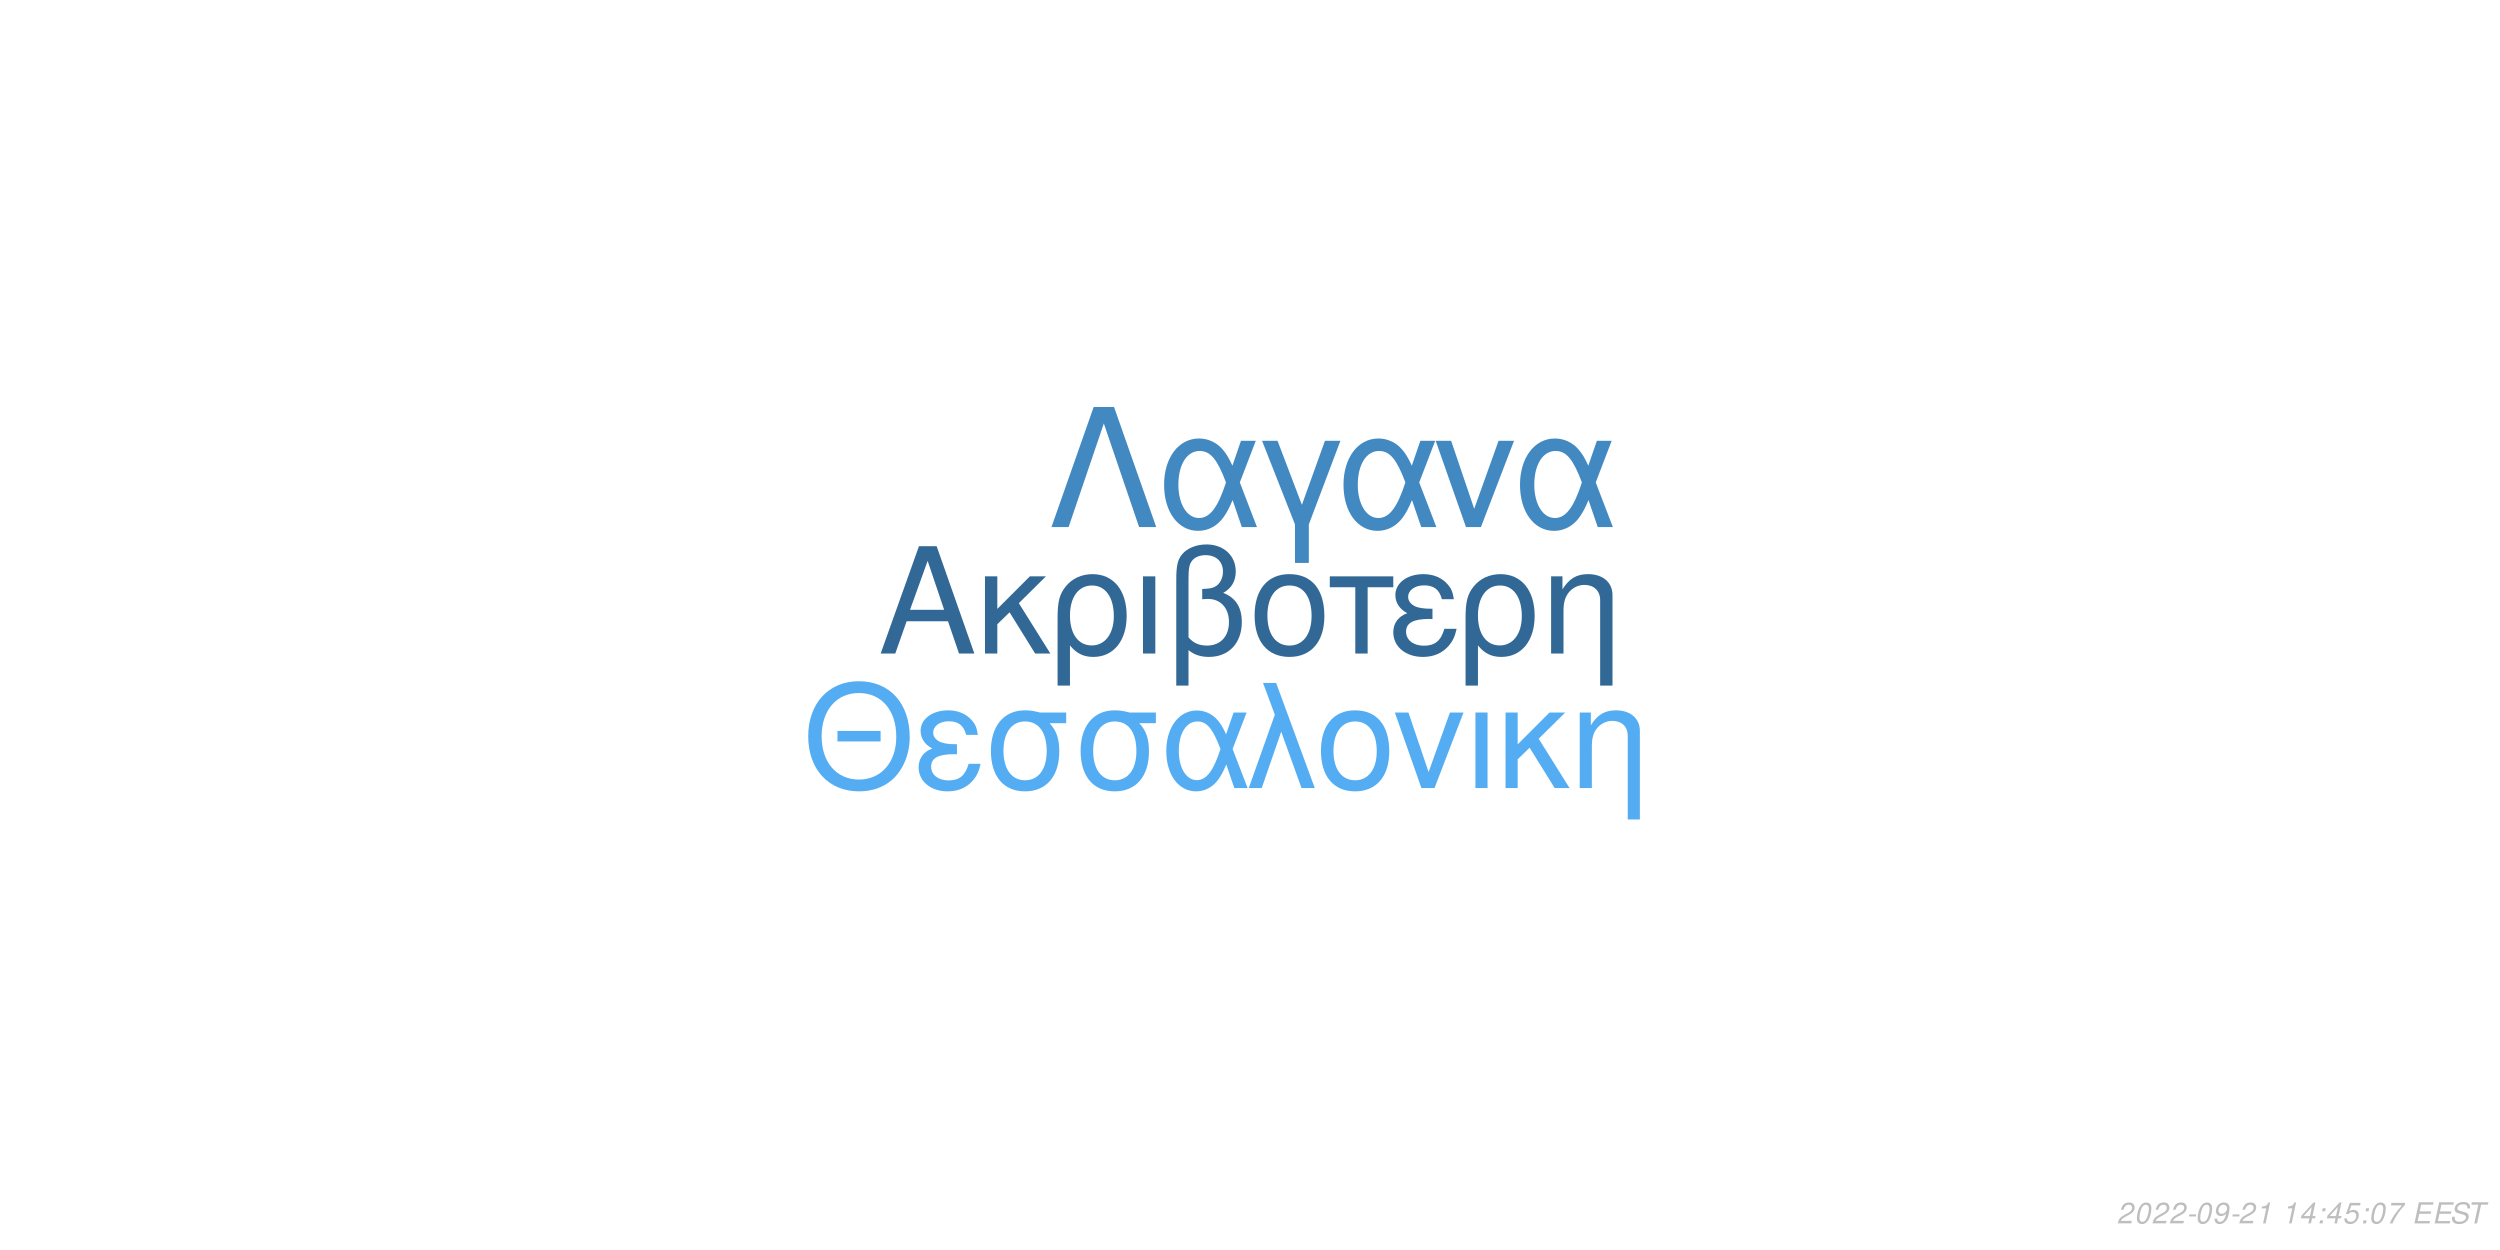
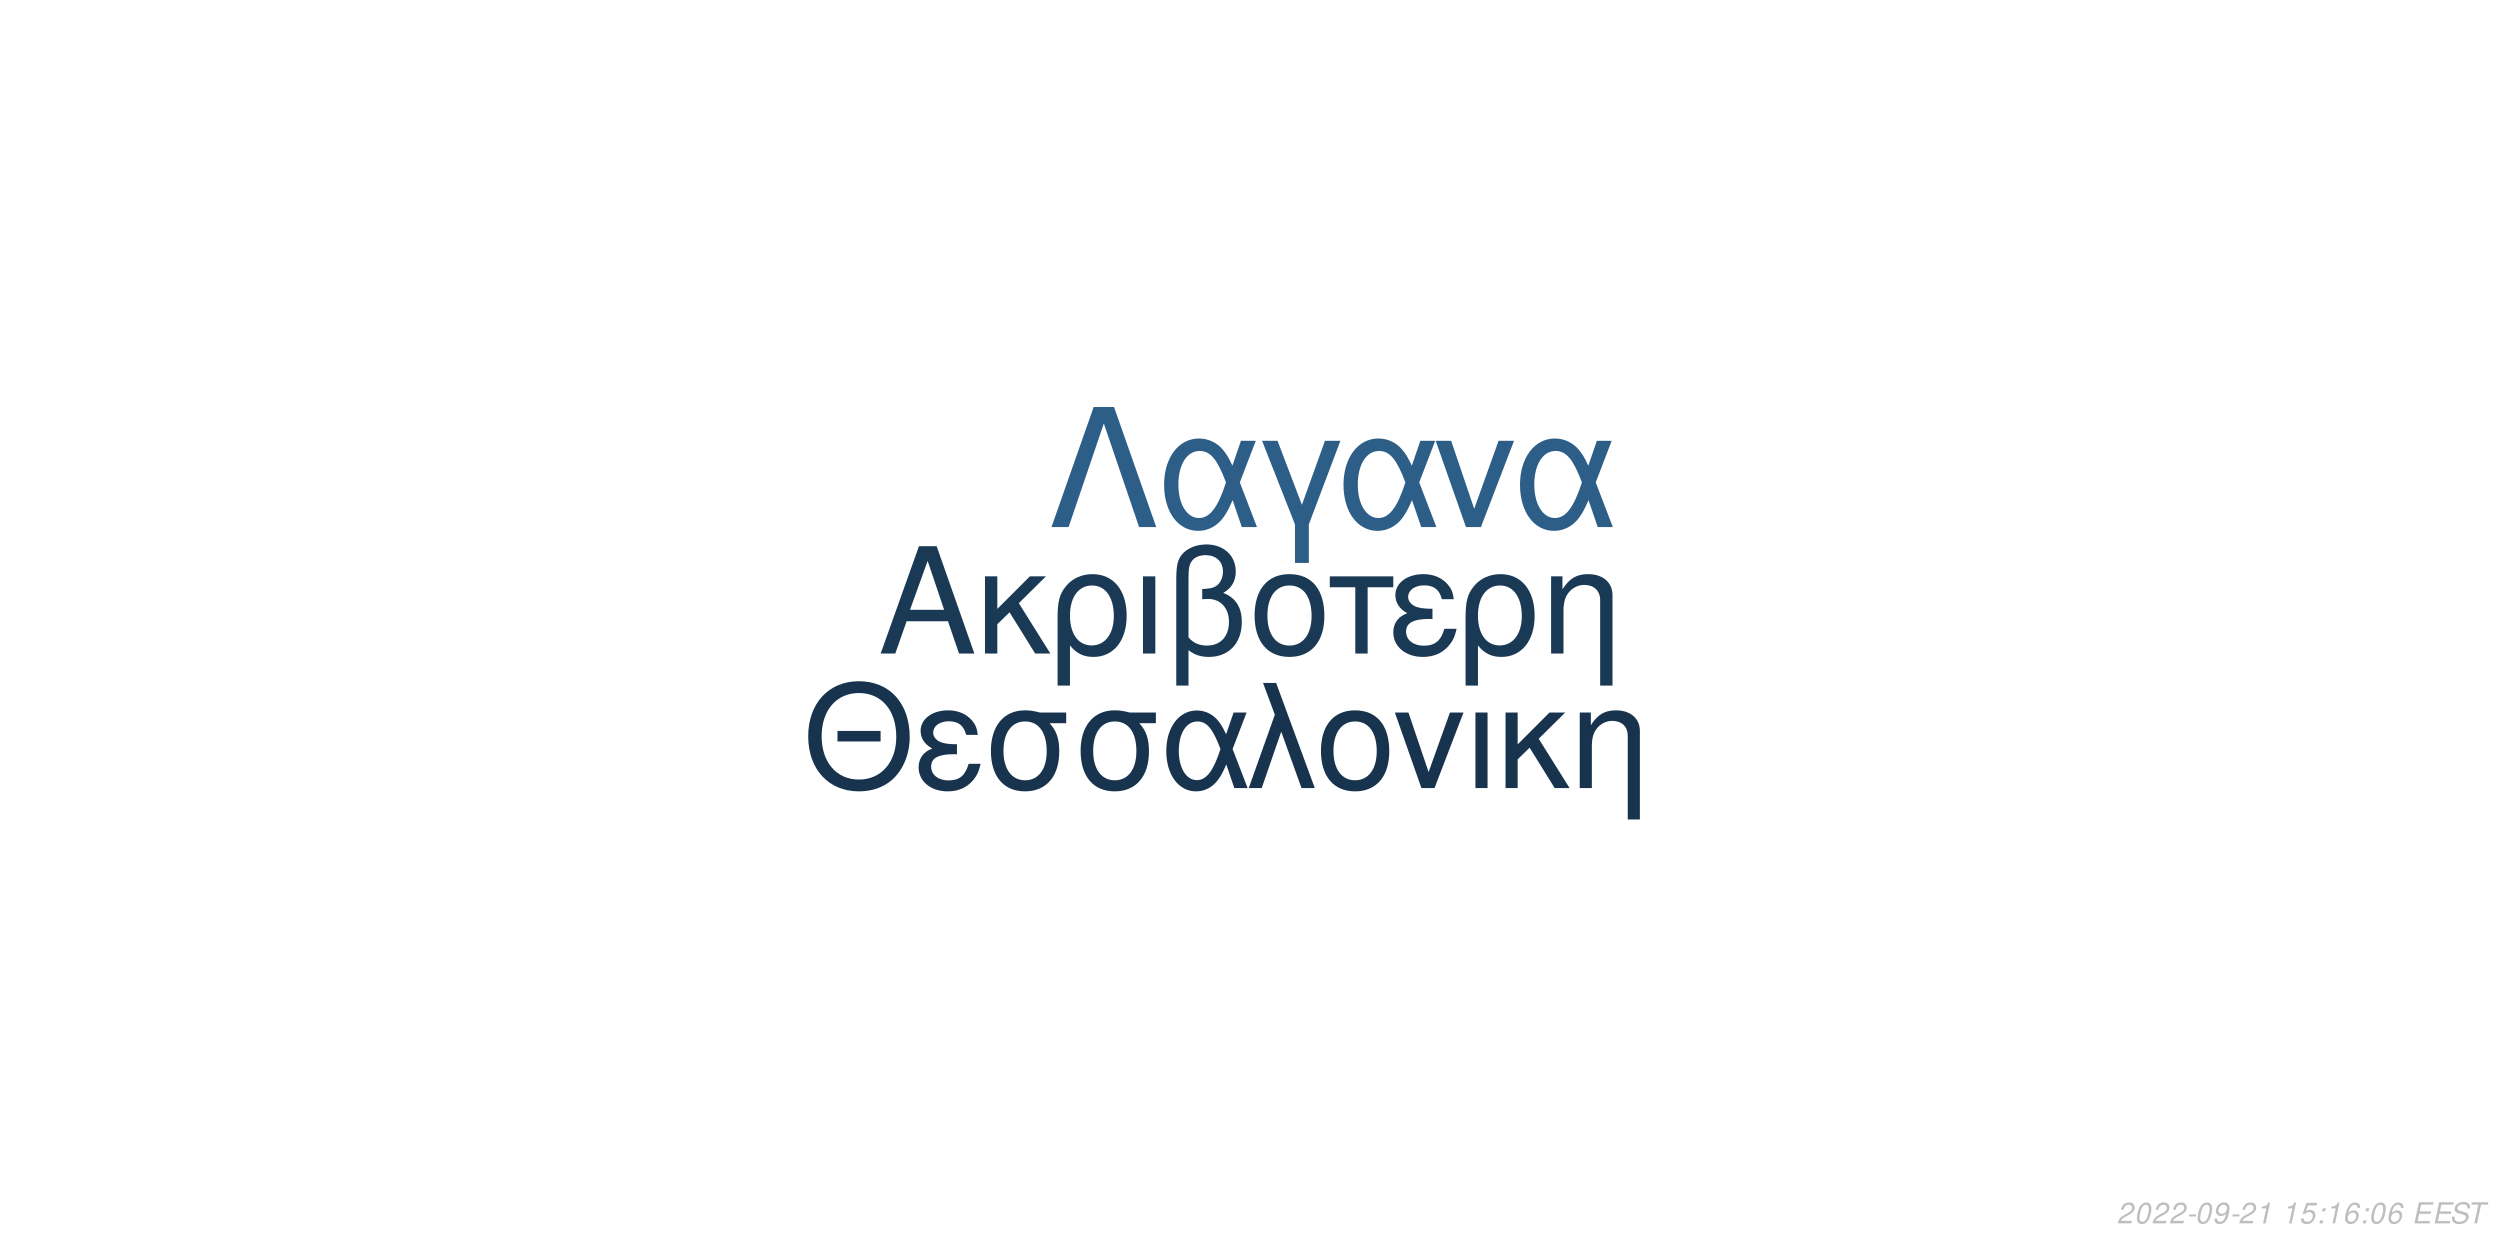
<svg xmlns="http://www.w3.org/2000/svg" xmlns:xlink="http://www.w3.org/1999/xlink" width="864pt" height="432pt" viewBox="0 0 864 432" version="1.1">
  <defs>
    <g>
      <symbol overflow="visible" id="glyph0-0">
        <path style="stroke:none;" d="" />
      </symbol>
      <symbol overflow="visible" id="glyph0-1">
        <path style="stroke:none;" d="M 24.125 -11.141 L 27.938 0 L 33.234 0 L 20.203 -37.094 L 14.094 -37.094 L 0.859 0 L 5.906 0 L 9.828 -11.141 Z M 22.797 -15.109 L 11 -15.109 L 17.094 -32.016 Z M 22.797 -15.109 " />
      </symbol>
      <symbol overflow="visible" id="glyph0-2">
        <path style="stroke:none;" d="M 7.172 -15.422 L 7.172 -26.672 L 2.906 -26.672 L 2.906 0 L 7.172 0 L 7.172 -10.125 L 11.406 -14.25 L 20.25 0 L 25.5 0 L 14.609 -17.406 L 23.969 -26.672 L 18.422 -26.672 Z M 7.172 -15.422 " />
      </symbol>
      <symbol overflow="visible" id="glyph0-3">
        <path style="stroke:none;" d="M 3 11.094 L 7.281 11.094 L 7.281 -2.797 C 9.516 -0.047 11.953 1.172 15.375 1.172 C 22.344 1.172 26.875 -4.422 26.875 -13.031 C 26.875 -21.891 22.297 -27.438 15.062 -27.438 C 11.297 -27.438 7.984 -25.906 5.797 -23.156 C 3.672 -20.516 3 -17.969 3 -12.359 Z M 14.906 -23.516 C 19.547 -23.516 22.438 -19.438 22.438 -12.922 C 22.438 -6.812 19.391 -2.797 14.812 -2.797 C 10.172 -2.797 7.281 -6.766 7.281 -13.125 C 7.281 -19.484 10.234 -23.516 14.906 -23.516 Z M 14.906 -23.516 " />
      </symbol>
      <symbol overflow="visible" id="glyph0-4">
        <path style="stroke:none;" d="M 3.516 0 L 7.781 0 L 7.781 -26.672 L 3.516 -26.672 Z M 3.516 0 " />
      </symbol>
      <symbol overflow="visible" id="glyph0-5">
        <path style="stroke:none;" d="M 4.016 11.094 L 8.25 11.094 L 8.25 -1.172 C 10.172 0.406 12.422 1.172 15.312 1.172 C 22.188 1.172 26.672 -3.609 26.672 -10.891 C 26.672 -15.984 24.578 -19.234 20.25 -20.969 C 23.109 -22.547 24.578 -25.031 24.578 -28.344 C 24.578 -33.844 20.406 -37.703 14.453 -37.703 C 10.938 -37.703 7.734 -36.391 6 -34.25 C 4.484 -32.422 4.016 -30.328 4.016 -25.391 Z M 8.25 -25.656 C 8.25 -29.359 8.5 -30.844 9.469 -32.062 C 10.375 -33.281 12.156 -34 14.094 -34 C 17.812 -34 20.156 -31.812 20.156 -28.297 C 20.156 -25.953 18.984 -23.812 17.297 -23.047 C 16.281 -22.547 15.469 -22.438 12.984 -22.297 L 12.984 -18.781 C 13.734 -18.828 14.344 -18.875 14.969 -18.875 C 19.344 -18.875 22.234 -15.719 22.234 -10.891 C 22.234 -5.906 19.281 -2.75 14.656 -2.75 C 11.953 -2.75 9.922 -3.609 8.25 -5.594 Z M 8.25 -25.656 " />
      </symbol>
      <symbol overflow="visible" id="glyph0-6">
        <path style="stroke:none;" d="M 14.094 -27.438 C 6.562 -27.438 2.094 -22.094 2.094 -13.125 C 2.094 -4.125 6.562 1.172 14.141 1.172 C 21.672 1.172 26.203 -4.172 26.203 -12.922 C 26.203 -22.188 21.828 -27.438 14.094 -27.438 Z M 14.141 -23.516 C 18.938 -23.516 21.781 -19.594 21.781 -12.984 C 21.781 -6.672 18.828 -2.75 14.141 -2.75 C 9.422 -2.75 6.516 -6.672 6.516 -13.125 C 6.516 -19.594 9.422 -23.516 14.141 -23.516 Z M 14.141 -23.516 " />
      </symbol>
      <symbol overflow="visible" id="glyph0-7">
        <path style="stroke:none;" d="M 7.891 0 L 12.156 0 L 12.156 -22.906 L 21.016 -22.906 L 21.016 -26.672 L -0.922 -26.672 L -0.922 -22.906 L 7.891 -22.906 Z M 7.891 0 " />
      </symbol>
      <symbol overflow="visible" id="glyph0-8">
        <path style="stroke:none;" d="M 14.562 -15.469 C 11.344 -15.469 9.562 -15.781 8.297 -16.438 C 6.922 -17.203 6.156 -18.328 6.156 -19.547 C 6.156 -21.891 8.453 -23.562 11.656 -23.562 C 15.062 -23.562 16.953 -22.094 17.812 -18.781 L 21.938 -18.781 C 21.578 -21.266 21.062 -22.5 19.797 -23.922 C 17.812 -26.203 14.906 -27.438 11.453 -27.438 C 5.797 -27.438 1.734 -24.375 1.734 -20.203 C 1.734 -17.609 3.156 -15.375 5.859 -13.938 C 2.797 -12.875 1.016 -10.484 1.016 -7.328 C 1.016 -2.391 5.297 1.172 11.25 1.172 C 14.969 1.172 17.906 -0.109 20.156 -2.641 C 21.578 -4.328 22.297 -5.797 22.906 -8.547 L 18.672 -8.547 C 17.5 -4.422 15.422 -2.703 11.609 -2.703 C 7.938 -2.703 5.438 -4.688 5.438 -7.578 C 5.438 -10.578 7.938 -11.953 13.484 -11.953 C 13.641 -11.953 14.094 -11.953 14.562 -11.906 Z M 14.562 -15.469 " />
      </symbol>
      <symbol overflow="visible" id="glyph0-9">
        <path style="stroke:none;" d="M 3.562 -26.672 L 3.562 0 L 7.844 0 L 7.844 -14.703 C 7.844 -17.906 8.5 -19.891 10.031 -21.531 C 11.406 -22.953 13.188 -23.719 15.062 -23.719 C 18.375 -23.719 20.516 -21.672 20.516 -18.469 L 20.516 11.094 L 24.781 11.094 L 24.781 -20.156 C 24.781 -24.578 21.469 -27.438 16.328 -27.438 C 12.359 -27.438 9.828 -25.906 7.484 -22.188 L 7.484 -26.672 Z M 3.562 -26.672 " />
      </symbol>
      <symbol overflow="visible" id="glyph1-0">
        <path style="stroke:none;" d="" />
      </symbol>
      <symbol overflow="visible" id="glyph1-1">
        <path style="stroke:none;" d="M 26.859 -19.734 L 11.953 -19.734 L 11.953 -16.094 L 26.859 -16.094 Z M 19.328 -36.922 C 8.922 -36.922 1.844 -29.25 1.844 -17.891 C 1.844 -6.484 8.875 1.141 19.391 1.141 C 23.812 1.141 27.703 -0.203 30.641 -2.688 C 34.578 -6.031 36.922 -11.656 36.922 -17.594 C 36.922 -29.297 30 -36.922 19.328 -36.922 Z M 19.328 -32.844 C 27.203 -32.844 32.281 -26.906 32.281 -17.688 C 32.281 -8.922 27.062 -2.938 19.391 -2.938 C 11.609 -2.938 6.484 -8.922 6.484 -17.891 C 6.484 -26.859 11.609 -32.844 19.328 -32.844 Z M 19.328 -32.844 " />
      </symbol>
      <symbol overflow="visible" id="glyph1-2">
        <path style="stroke:none;" d="M 14.25 -15.141 C 11.109 -15.141 9.375 -15.453 8.125 -16.094 C 6.781 -16.844 6.031 -17.938 6.031 -19.141 C 6.031 -21.422 8.266 -23.078 11.406 -23.078 C 14.75 -23.078 16.594 -21.625 17.438 -18.391 L 21.469 -18.391 C 21.125 -20.828 20.625 -22.031 19.391 -23.422 C 17.438 -25.656 14.594 -26.859 11.219 -26.859 C 5.688 -26.859 1.688 -23.875 1.688 -19.781 C 1.688 -17.234 3.094 -15.047 5.734 -13.656 C 2.734 -12.609 1 -10.266 1 -7.172 C 1 -2.344 5.188 1.141 11.016 1.141 C 14.656 1.141 17.547 -0.094 19.734 -2.594 C 21.125 -4.234 21.828 -5.688 22.422 -8.375 L 18.281 -8.375 C 17.141 -4.328 15.094 -2.641 11.359 -2.641 C 7.766 -2.641 5.328 -4.578 5.328 -7.422 C 5.328 -10.359 7.766 -11.703 13.203 -11.703 C 13.359 -11.703 13.797 -11.703 14.25 -11.656 Z M 14.25 -15.141 " />
      </symbol>
      <symbol overflow="visible" id="glyph1-3">
        <path style="stroke:none;" d="M 29 -26.109 L 19.938 -26.109 C 17.594 -26.703 16.438 -26.859 14.703 -26.859 C 7.469 -26.859 2.984 -21.469 2.984 -12.859 C 2.984 -4.031 7.375 1.141 14.797 1.141 C 22.172 1.141 26.609 -4.078 26.609 -12.656 C 26.609 -17.047 25.656 -19.828 23.266 -22.422 L 29 -22.422 Z M 14.797 -23.016 C 19.531 -23.016 22.266 -19.234 22.266 -12.75 C 22.266 -6.531 19.438 -2.688 14.797 -2.688 C 10.172 -2.688 7.328 -6.531 7.328 -12.859 C 7.328 -19.188 10.172 -23.016 14.797 -23.016 Z M 14.797 -23.016 " />
      </symbol>
      <symbol overflow="visible" id="glyph1-4">
        <path style="stroke:none;" d="M 29.344 -26.109 L 24.859 -26.109 L 22.266 -18.578 C 21.125 -21.031 20.484 -22.125 19.328 -23.469 C 17.547 -25.609 14.906 -26.812 12.156 -26.812 C 5.984 -26.812 1.594 -20.984 1.594 -12.812 C 1.594 -4.578 5.828 1.141 11.906 1.141 C 14.953 1.141 17.734 -0.344 19.625 -3.047 C 20.672 -4.531 21.281 -5.688 22.328 -8.172 L 25.109 0 L 29.703 0 L 24.516 -13.5 Z M 20.328 -13.5 C 17.891 -5.922 15.453 -2.734 12.156 -2.734 C 8.516 -2.734 5.922 -6.922 5.922 -12.812 C 5.922 -18.938 8.516 -23.016 12.359 -23.016 C 15.594 -23.016 17.688 -20.531 20.328 -13.5 Z M 20.328 -13.5 " />
      </symbol>
      <symbol overflow="visible" id="glyph1-5">
        <path style="stroke:none;" d="M 1.094 0 L 5.578 0 L 12.312 -19.484 L 19.328 0 L 23.922 0 L 10.562 -36.328 L 6.031 -36.328 L 10.109 -25.359 Z M 1.094 0 " />
      </symbol>
      <symbol overflow="visible" id="glyph1-6">
        <path style="stroke:none;" d="M 13.797 -26.859 C 6.422 -26.859 2.047 -21.625 2.047 -12.859 C 2.047 -4.031 6.422 1.141 13.859 1.141 C 21.234 1.141 25.656 -4.078 25.656 -12.656 C 25.656 -21.719 21.375 -26.859 13.797 -26.859 Z M 13.859 -23.016 C 18.531 -23.016 21.328 -19.188 21.328 -12.703 C 21.328 -6.531 18.438 -2.688 13.859 -2.688 C 9.219 -2.688 6.375 -6.531 6.375 -12.859 C 6.375 -19.188 9.219 -23.016 13.859 -23.016 Z M 13.859 -23.016 " />
      </symbol>
      <symbol overflow="visible" id="glyph1-7">
        <path style="stroke:none;" d="M 14.297 0 L 24.312 -26.109 L 19.625 -26.109 L 12.25 -5.531 L 5.281 -26.109 L 0.594 -26.109 L 9.766 0 Z M 14.297 0 " />
      </symbol>
      <symbol overflow="visible" id="glyph1-8">
        <path style="stroke:none;" d="M 3.438 0 L 7.625 0 L 7.625 -26.109 L 3.438 -26.109 Z M 3.438 0 " />
      </symbol>
      <symbol overflow="visible" id="glyph1-9">
        <path style="stroke:none;" d="M 7.031 -15.094 L 7.031 -26.109 L 2.844 -26.109 L 2.844 0 L 7.031 0 L 7.031 -9.922 L 11.156 -13.953 L 19.828 0 L 24.969 0 L 14.297 -17.047 L 23.469 -26.109 L 18.031 -26.109 Z M 7.031 -15.094 " />
      </symbol>
      <symbol overflow="visible" id="glyph1-10">
        <path style="stroke:none;" d="M 3.484 -26.109 L 3.484 0 L 7.672 0 L 7.672 -14.406 C 7.672 -17.547 8.328 -19.484 9.812 -21.078 C 11.156 -22.469 12.906 -23.219 14.75 -23.219 C 17.984 -23.219 20.078 -21.234 20.078 -18.094 L 20.078 10.859 L 24.266 10.859 L 24.266 -19.734 C 24.266 -24.062 21.031 -26.859 16 -26.859 C 12.109 -26.859 9.609 -25.359 7.328 -21.719 L 7.328 -26.109 Z M 3.484 -26.109 " />
      </symbol>
      <symbol overflow="visible" id="glyph2-0">
        <path style="stroke:none;" d="" />
      </symbol>
      <symbol overflow="visible" id="glyph2-1">
        <path style="stroke:none;" d="M 22.531 -41.484 L 15.484 -41.484 L 0.906 0 L 6.828 0 L 19 -35.797 L 31.188 0 L 37.109 0 Z M 22.531 -41.484 " />
      </symbol>
      <symbol overflow="visible" id="glyph2-2">
        <path style="stroke:none;" d="M 33.516 -29.812 L 28.391 -29.812 L 25.438 -21.219 C 24.125 -24.016 23.391 -25.266 22.078 -26.797 C 20.031 -29.25 17.016 -30.609 13.891 -30.609 C 6.828 -30.609 1.828 -23.953 1.828 -14.625 C 1.828 -5.234 6.656 1.312 13.594 1.312 C 17.078 1.312 20.266 -0.391 22.422 -3.469 C 23.609 -5.172 24.297 -6.484 25.5 -9.328 L 28.688 0 L 33.922 0 L 28 -15.422 Z M 23.219 -15.422 C 20.422 -6.766 17.641 -3.125 13.891 -3.125 C 9.734 -3.125 6.766 -7.906 6.766 -14.625 C 6.766 -21.625 9.734 -26.297 14.109 -26.297 C 17.812 -26.297 20.203 -23.453 23.219 -15.422 Z M 23.219 -15.422 " />
      </symbol>
      <symbol overflow="visible" id="glyph2-3">
        <path style="stroke:none;" d="M 12.062 12.406 L 16.844 12.406 L 16.844 -0.906 L 27.766 -29.812 L 22.422 -29.812 L 14.453 -7.688 L 6.031 -29.812 L 0.688 -29.812 L 12.062 -0.906 Z M 12.062 12.406 " />
      </symbol>
      <symbol overflow="visible" id="glyph2-4">
        <path style="stroke:none;" d="M 16.328 0 L 27.766 -29.812 L 22.422 -29.812 L 14 -6.312 L 6.031 -29.812 L 0.688 -29.812 L 11.156 0 Z M 16.328 0 " />
      </symbol>
      <symbol overflow="visible" id="glyph3-0">
        <path style="stroke:none;" d="" />
      </symbol>
      <symbol overflow="visible" id="glyph3-1">
        <path style="stroke:none;" d="M 5.234 -0.875 L 1.469 -0.875 C 1.641 -1.375 2.203 -1.891 3.109 -2.344 L 4.234 -2.938 C 5.562 -3.625 6.219 -4.469 6.219 -5.484 C 6.219 -5.938 6.062 -6.359 5.797 -6.656 C 5.469 -7.047 4.984 -7.234 4.312 -7.234 C 2.766 -7.234 1.891 -6.453 1.484 -4.734 L 2.375 -4.734 C 2.484 -5.188 2.609 -5.484 2.797 -5.75 C 3.094 -6.203 3.609 -6.453 4.188 -6.453 C 4.891 -6.453 5.344 -6.031 5.344 -5.375 C 5.344 -4.703 4.859 -4.094 4.016 -3.656 L 2.984 -3.125 C 1.234 -2.188 0.797 -1.656 0.344 -0.016 L 5.047 -0.016 Z M 5.234 -0.875 " />
      </symbol>
      <symbol overflow="visible" id="glyph3-2">
        <path style="stroke:none;" d="M 4.203 -7.234 C 3.375 -7.234 2.688 -6.812 2.125 -5.984 C 1.484 -5.047 0.984 -3.188 0.984 -1.734 C 0.984 -1.109 1.172 -0.562 1.484 -0.266 C 1.797 0.047 2.281 0.234 2.766 0.234 C 3.625 0.234 4.281 -0.156 4.859 -1.016 C 5.516 -1.953 6 -3.797 6 -5.266 C 6 -6.5 5.328 -7.234 4.203 -7.234 Z M 4.094 -6.453 C 4.734 -6.453 5.125 -5.984 5.125 -5.156 C 5.125 -4.203 4.781 -2.625 4.406 -1.812 C 3.984 -0.938 3.516 -0.547 2.875 -0.547 C 2.25 -0.547 1.875 -1.031 1.875 -1.828 C 1.875 -2.797 2.203 -4.344 2.594 -5.203 C 2.984 -6.047 3.453 -6.453 4.094 -6.453 Z M 4.094 -6.453 " />
      </symbol>
      <symbol overflow="visible" id="glyph3-3">
        <path style="stroke:none;" d="M 3.516 -3.125 L 1.125 -3.125 L 0.969 -2.406 L 3.359 -2.406 Z M 3.516 -3.125 " />
      </symbol>
      <symbol overflow="visible" id="glyph3-4">
        <path style="stroke:none;" d="M 0.844 -1.656 C 0.844 -1.547 0.844 -1.438 0.844 -1.375 C 0.844 -0.406 1.531 0.234 2.578 0.234 C 3.203 0.234 3.766 0.016 4.297 -0.438 C 4.938 -1 5.312 -1.656 5.594 -2.719 C 5.844 -3.672 6.016 -4.766 6.016 -5.375 C 6.016 -5.844 5.844 -6.328 5.547 -6.656 C 5.203 -7.031 4.703 -7.234 4.062 -7.234 C 2.516 -7.234 1.297 -5.938 1.297 -4.266 C 1.297 -3.203 1.984 -2.547 3.047 -2.547 C 3.484 -2.547 3.953 -2.672 4.281 -2.891 C 4.406 -2.984 4.547 -3.078 4.828 -3.344 C 4.438 -1.484 3.703 -0.547 2.703 -0.547 C 2.109 -0.547 1.719 -0.938 1.719 -1.547 L 1.719 -1.656 Z M 3.953 -6.453 C 4.625 -6.453 5.141 -5.953 5.141 -5.281 C 5.141 -4.188 4.312 -3.312 3.297 -3.312 C 2.594 -3.312 2.172 -3.734 2.172 -4.453 C 2.172 -5.562 2.984 -6.453 3.953 -6.453 Z M 3.953 -6.453 " />
      </symbol>
      <symbol overflow="visible" id="glyph3-5">
        <path style="stroke:none;" d="M 3.703 -5.188 L 2.594 0 L 3.469 0 L 5.016 -7.234 L 4.438 -7.234 C 3.906 -6.156 3.688 -6.016 2.234 -5.812 L 2.109 -5.188 Z M 3.703 -5.188 " />
      </symbol>
      <symbol overflow="visible" id="glyph3-6">
        <path style="stroke:none;" d="" />
      </symbol>
      <symbol overflow="visible" id="glyph3-7">
-         <path style="stroke:none;" d="M 3.625 -1.75 L 3.266 0 L 4.141 0 L 4.516 -1.75 L 5.562 -1.75 L 5.734 -2.531 L 4.688 -2.531 L 5.688 -7.234 L 5.016 -7.234 L 0.844 -2.672 L 0.641 -1.75 Z M 3.797 -2.531 L 1.594 -2.531 L 4.469 -5.703 Z M 3.797 -2.531 " />
+         <path style="stroke:none;" d="M 6.297 -7.094 L 2.594 -7.094 L 1.234 -3.234 L 2.047 -3.234 C 2.656 -3.766 2.938 -3.906 3.531 -3.906 C 4.328 -3.906 4.797 -3.453 4.797 -2.688 C 4.797 -1.438 3.969 -0.547 2.828 -0.547 C 2.031 -0.547 1.609 -0.938 1.578 -1.734 L 0.703 -1.734 L 0.703 -1.516 C 0.703 -0.938 0.844 -0.547 1.188 -0.266 C 1.562 0.062 2.078 0.234 2.703 0.234 C 3.656 0.234 4.391 -0.156 4.984 -0.922 C 5.422 -1.5 5.672 -2.234 5.672 -2.953 C 5.672 -4 4.938 -4.672 3.812 -4.672 C 3.328 -4.672 2.906 -4.547 2.406 -4.234 L 3.109 -6.219 L 6.109 -6.219 Z M 6.297 -7.094 " />
      </symbol>
      <symbol overflow="visible" id="glyph3-8">
        <path style="stroke:none;" d="M 2.359 -1.031 L 1.312 -1.031 L 1.094 0 L 2.141 0 Z M 3.266 -5.234 L 2.219 -5.234 L 2 -4.203 L 3.047 -4.203 Z M 3.266 -5.234 " />
      </symbol>
      <symbol overflow="visible" id="glyph3-9">
-         <path style="stroke:none;" d="M 6.297 -7.094 L 2.594 -7.094 L 1.234 -3.234 L 2.047 -3.234 C 2.656 -3.766 2.938 -3.906 3.531 -3.906 C 4.328 -3.906 4.797 -3.453 4.797 -2.688 C 4.797 -1.438 3.969 -0.547 2.828 -0.547 C 2.031 -0.547 1.609 -0.938 1.578 -1.734 L 0.703 -1.734 L 0.703 -1.516 C 0.703 -0.938 0.844 -0.547 1.188 -0.266 C 1.562 0.062 2.078 0.234 2.703 0.234 C 3.656 0.234 4.391 -0.156 4.984 -0.922 C 5.422 -1.5 5.672 -2.234 5.672 -2.953 C 5.672 -4 4.938 -4.672 3.812 -4.672 C 3.328 -4.672 2.906 -4.547 2.406 -4.234 L 3.109 -6.219 L 6.109 -6.219 Z M 6.297 -7.094 " />
+         <path style="stroke:none;" d="M 6.125 -5.344 L 6.141 -5.625 C 6.141 -6.609 5.453 -7.234 4.391 -7.234 C 3.438 -7.234 2.641 -6.719 2.016 -5.703 C 1.422 -4.781 0.938 -2.953 0.938 -1.688 C 0.938 -0.516 1.688 0.234 2.859 0.234 C 3.703 0.234 4.438 -0.156 5 -0.875 C 5.406 -1.422 5.672 -2.156 5.672 -2.766 C 5.672 -3.812 4.969 -4.5 3.906 -4.5 C 3.234 -4.5 2.672 -4.234 2.094 -3.625 C 2.406 -5.375 3.234 -6.453 4.25 -6.453 C 4.703 -6.453 5.062 -6.234 5.172 -5.844 C 5.203 -5.719 5.234 -5.578 5.25 -5.344 Z M 3.656 -3.734 C 4.344 -3.734 4.797 -3.281 4.797 -2.625 C 4.797 -1.469 3.984 -0.547 2.984 -0.547 C 2.297 -0.547 1.812 -1.047 1.812 -1.766 C 1.812 -2.859 2.625 -3.734 3.656 -3.734 Z M 3.656 -3.734 " />
      </symbol>
      <symbol overflow="visible" id="glyph3-10">
-         <path style="stroke:none;" d="M 6.703 -7.094 L 1.953 -7.094 L 1.766 -6.219 L 5.594 -6.219 C 3.344 -3.688 2.266 -2.109 1.375 0 L 2.344 0 C 3.031 -1.906 4.828 -4.594 6.547 -6.281 Z M 6.703 -7.094 " />
+         <path style="stroke:none;" d="M 2.547 -3.312 L 6.5 -3.312 L 6.688 -4.141 L 2.719 -4.141 L 3.219 -6.469 L 7.344 -6.469 L 7.516 -7.297 L 2.453 -7.297 L 0.906 0 L 6.125 0 L 6.297 -0.812 L 2.016 -0.812 Z M 2.547 -3.312 " />
      </symbol>
      <symbol overflow="visible" id="glyph3-11">
-         <path style="stroke:none;" d="M 2.547 -3.312 L 6.5 -3.312 L 6.688 -4.141 L 2.719 -4.141 L 3.219 -6.469 L 7.344 -6.469 L 7.516 -7.297 L 2.453 -7.297 L 0.906 0 L 6.125 0 L 6.297 -0.812 L 2.016 -0.812 Z M 2.547 -3.312 " />
+         <path style="stroke:none;" d="M 7.062 -5.156 C 7.125 -5.438 7.141 -5.562 7.141 -5.703 C 7.141 -6.156 6.938 -6.594 6.594 -6.891 C 6.188 -7.25 5.656 -7.406 4.875 -7.406 C 3.844 -7.406 3.047 -7.125 2.5 -6.562 C 2.094 -6.141 1.781 -5.438 1.781 -4.922 C 1.781 -4.297 2.219 -3.766 2.891 -3.562 L 4.594 -3.094 C 5.406 -2.859 5.734 -2.578 5.734 -2.094 C 5.734 -1.781 5.547 -1.406 5.266 -1.141 C 4.844 -0.766 4.266 -0.578 3.453 -0.578 C 2.328 -0.578 1.812 -0.984 1.812 -1.906 C 1.812 -2.047 1.812 -2.125 1.844 -2.312 L 0.984 -2.312 C 0.906 -2.062 0.891 -1.906 0.891 -1.688 C 0.891 -0.484 1.797 0.234 3.297 0.234 C 4.359 0.234 5.234 -0.062 5.812 -0.609 C 6.344 -1.078 6.688 -1.797 6.688 -2.375 C 6.688 -2.641 6.609 -2.906 6.453 -3.156 C 6.234 -3.5 5.938 -3.703 5.469 -3.828 L 3.75 -4.312 C 2.984 -4.547 2.734 -4.734 2.734 -5.188 C 2.734 -5.547 2.875 -5.844 3.188 -6.109 C 3.547 -6.438 4.031 -6.594 4.703 -6.594 C 5.266 -6.594 5.688 -6.484 5.906 -6.297 C 6.094 -6.125 6.219 -5.797 6.219 -5.516 C 6.219 -5.422 6.203 -5.344 6.188 -5.156 Z M 7.062 -5.156 " />
      </symbol>
      <symbol overflow="visible" id="glyph3-12">
-         <path style="stroke:none;" d="M 7.062 -5.156 C 7.125 -5.438 7.141 -5.562 7.141 -5.703 C 7.141 -6.156 6.938 -6.594 6.594 -6.891 C 6.188 -7.25 5.656 -7.406 4.875 -7.406 C 3.844 -7.406 3.047 -7.125 2.5 -6.562 C 2.094 -6.141 1.781 -5.438 1.781 -4.922 C 1.781 -4.297 2.219 -3.766 2.891 -3.562 L 4.594 -3.094 C 5.406 -2.859 5.734 -2.578 5.734 -2.094 C 5.734 -1.781 5.547 -1.406 5.266 -1.141 C 4.844 -0.766 4.266 -0.578 3.453 -0.578 C 2.328 -0.578 1.812 -0.984 1.812 -1.906 C 1.812 -2.047 1.812 -2.125 1.844 -2.312 L 0.984 -2.312 C 0.906 -2.062 0.891 -1.906 0.891 -1.688 C 0.891 -0.484 1.797 0.234 3.297 0.234 C 4.359 0.234 5.234 -0.062 5.812 -0.609 C 6.344 -1.078 6.688 -1.797 6.688 -2.375 C 6.688 -2.641 6.609 -2.906 6.453 -3.156 C 6.234 -3.5 5.938 -3.703 5.469 -3.828 L 3.75 -4.312 C 2.984 -4.547 2.734 -4.734 2.734 -5.188 C 2.734 -5.547 2.875 -5.844 3.188 -6.109 C 3.547 -6.438 4.031 -6.594 4.703 -6.594 C 5.266 -6.594 5.688 -6.484 5.906 -6.297 C 6.094 -6.125 6.219 -5.797 6.219 -5.516 C 6.219 -5.422 6.203 -5.344 6.188 -5.156 Z M 7.062 -5.156 " />
-       </symbol>
-       <symbol overflow="visible" id="glyph3-13">
        <path style="stroke:none;" d="M 4.938 -6.469 L 7.312 -6.469 L 7.484 -7.297 L 1.75 -7.297 L 1.578 -6.469 L 3.984 -6.469 L 2.609 0 L 3.547 0 Z M 4.938 -6.469 " />
      </symbol>
    </g>
  </defs>
  <g id="surface1">
    <rect x="0" y="0" width="864" height="432" style="fill:rgb(100%,100%,100%);fill-opacity:1;stroke:none;" />
-     <g style="fill:rgb(19.608%,40.784%,58.431%);fill-opacity:1;">
+     <g style="fill:rgb(10.196%,22.353%,33.333%);fill-opacity:1;">
      <use xlink:href="#glyph0-1" x="303.5" y="225.861" />
      <use xlink:href="#glyph0-2" x="337.5" y="225.861" />
      <use xlink:href="#glyph0-3" x="362.5" y="225.861" />
      <use xlink:href="#glyph0-4" x="391.5" y="225.861" />
      <use xlink:href="#glyph0-5" x="402.5" y="225.861" />
      <use xlink:href="#glyph0-6" x="431.5" y="225.861" />
      <use xlink:href="#glyph0-7" x="460.5" y="225.861" />
      <use xlink:href="#glyph0-8" x="480.5" y="225.861" />
      <use xlink:href="#glyph0-3" x="503.5" y="225.861" />
      <use xlink:href="#glyph0-9" x="532.5" y="225.861" />
    </g>
-     <g style="fill:rgb(32.941%,67.843%,94.902%);fill-opacity:1;">
+     <g style="fill:rgb(9.02%,20%,30.588%);fill-opacity:1;">
      <use xlink:href="#glyph1-1" x="277.473" y="272.354" />
      <use xlink:href="#glyph1-2" x="316.473" y="272.354" />
      <use xlink:href="#glyph1-3" x="339.473" y="272.354" />
      <use xlink:href="#glyph1-3" x="370.473" y="272.354" />
      <use xlink:href="#glyph1-4" x="401.473" y="272.354" />
      <use xlink:href="#glyph1-5" x="430.473" y="272.354" />
      <use xlink:href="#glyph1-6" x="454.473" y="272.354" />
      <use xlink:href="#glyph1-7" x="481.473" y="272.354" />
      <use xlink:href="#glyph1-8" x="506.473" y="272.354" />
      <use xlink:href="#glyph1-9" x="517.473" y="272.354" />
      <use xlink:href="#glyph1-10" x="542.473" y="272.354" />
    </g>
-     <g style="fill:rgb(25.882%,53.725%,76.078%);fill-opacity:1;">
+     <g style="fill:rgb(17.647%,36.863%,53.333%);fill-opacity:1;">
      <use xlink:href="#glyph2-1" x="362.484" y="182.152" />
      <use xlink:href="#glyph2-2" x="400.484" y="182.152" />
      <use xlink:href="#glyph2-3" x="435.484" y="182.152" />
      <use xlink:href="#glyph2-2" x="462.484" y="182.152" />
      <use xlink:href="#glyph2-4" x="495.484" y="182.152" />
      <use xlink:href="#glyph2-2" x="523.484" y="182.152" />
    </g>
    <g style="fill:rgb(74.51%,74.51%,74.51%);fill-opacity:1;">
      <use xlink:href="#glyph3-1" x="731.52" y="422.81" />
      <use xlink:href="#glyph3-2" x="737.52" y="422.81" />
      <use xlink:href="#glyph3-1" x="743.52" y="422.81" />
      <use xlink:href="#glyph3-1" x="749.52" y="422.81" />
      <use xlink:href="#glyph3-3" x="755.52" y="422.81" />
      <use xlink:href="#glyph3-2" x="758.52" y="422.81" />
      <use xlink:href="#glyph3-4" x="764.52" y="422.81" />
      <use xlink:href="#glyph3-3" x="770.52" y="422.81" />
      <use xlink:href="#glyph3-1" x="773.52" y="422.81" />
      <use xlink:href="#glyph3-5" x="779.52" y="422.81" />
      <use xlink:href="#glyph3-6" x="785.52" y="422.81" />
      <use xlink:href="#glyph3-5" x="788.52" y="422.81" />
      <use xlink:href="#glyph3-7" x="794.52" y="422.81" />
      <use xlink:href="#glyph3-8" x="800.52" y="422.81" />
-       <use xlink:href="#glyph3-7" x="803.52" y="422.81" />
+       <use xlink:href="#glyph3-5" x="803.52" y="422.81" />
      <use xlink:href="#glyph3-9" x="809.52" y="422.81" />
      <use xlink:href="#glyph3-8" x="815.52" y="422.81" />
      <use xlink:href="#glyph3-2" x="818.52" y="422.81" />
-       <use xlink:href="#glyph3-10" x="824.52" y="422.81" />
+       <use xlink:href="#glyph3-9" x="824.52" y="422.81" />
      <use xlink:href="#glyph3-6" x="830.52" y="422.81" />
-       <use xlink:href="#glyph3-11" x="833.52" y="422.81" />
-       <use xlink:href="#glyph3-11" x="840.52" y="422.81" />
-       <use xlink:href="#glyph3-12" x="846.52" y="422.81" />
-       <use xlink:href="#glyph3-13" x="852.52" y="422.81" />
+       <use xlink:href="#glyph3-10" x="833.52" y="422.81" />
+       <use xlink:href="#glyph3-10" x="840.52" y="422.81" />
+       <use xlink:href="#glyph3-11" x="846.52" y="422.81" />
+       <use xlink:href="#glyph3-12" x="852.52" y="422.81" />
    </g>
  </g>
</svg>
